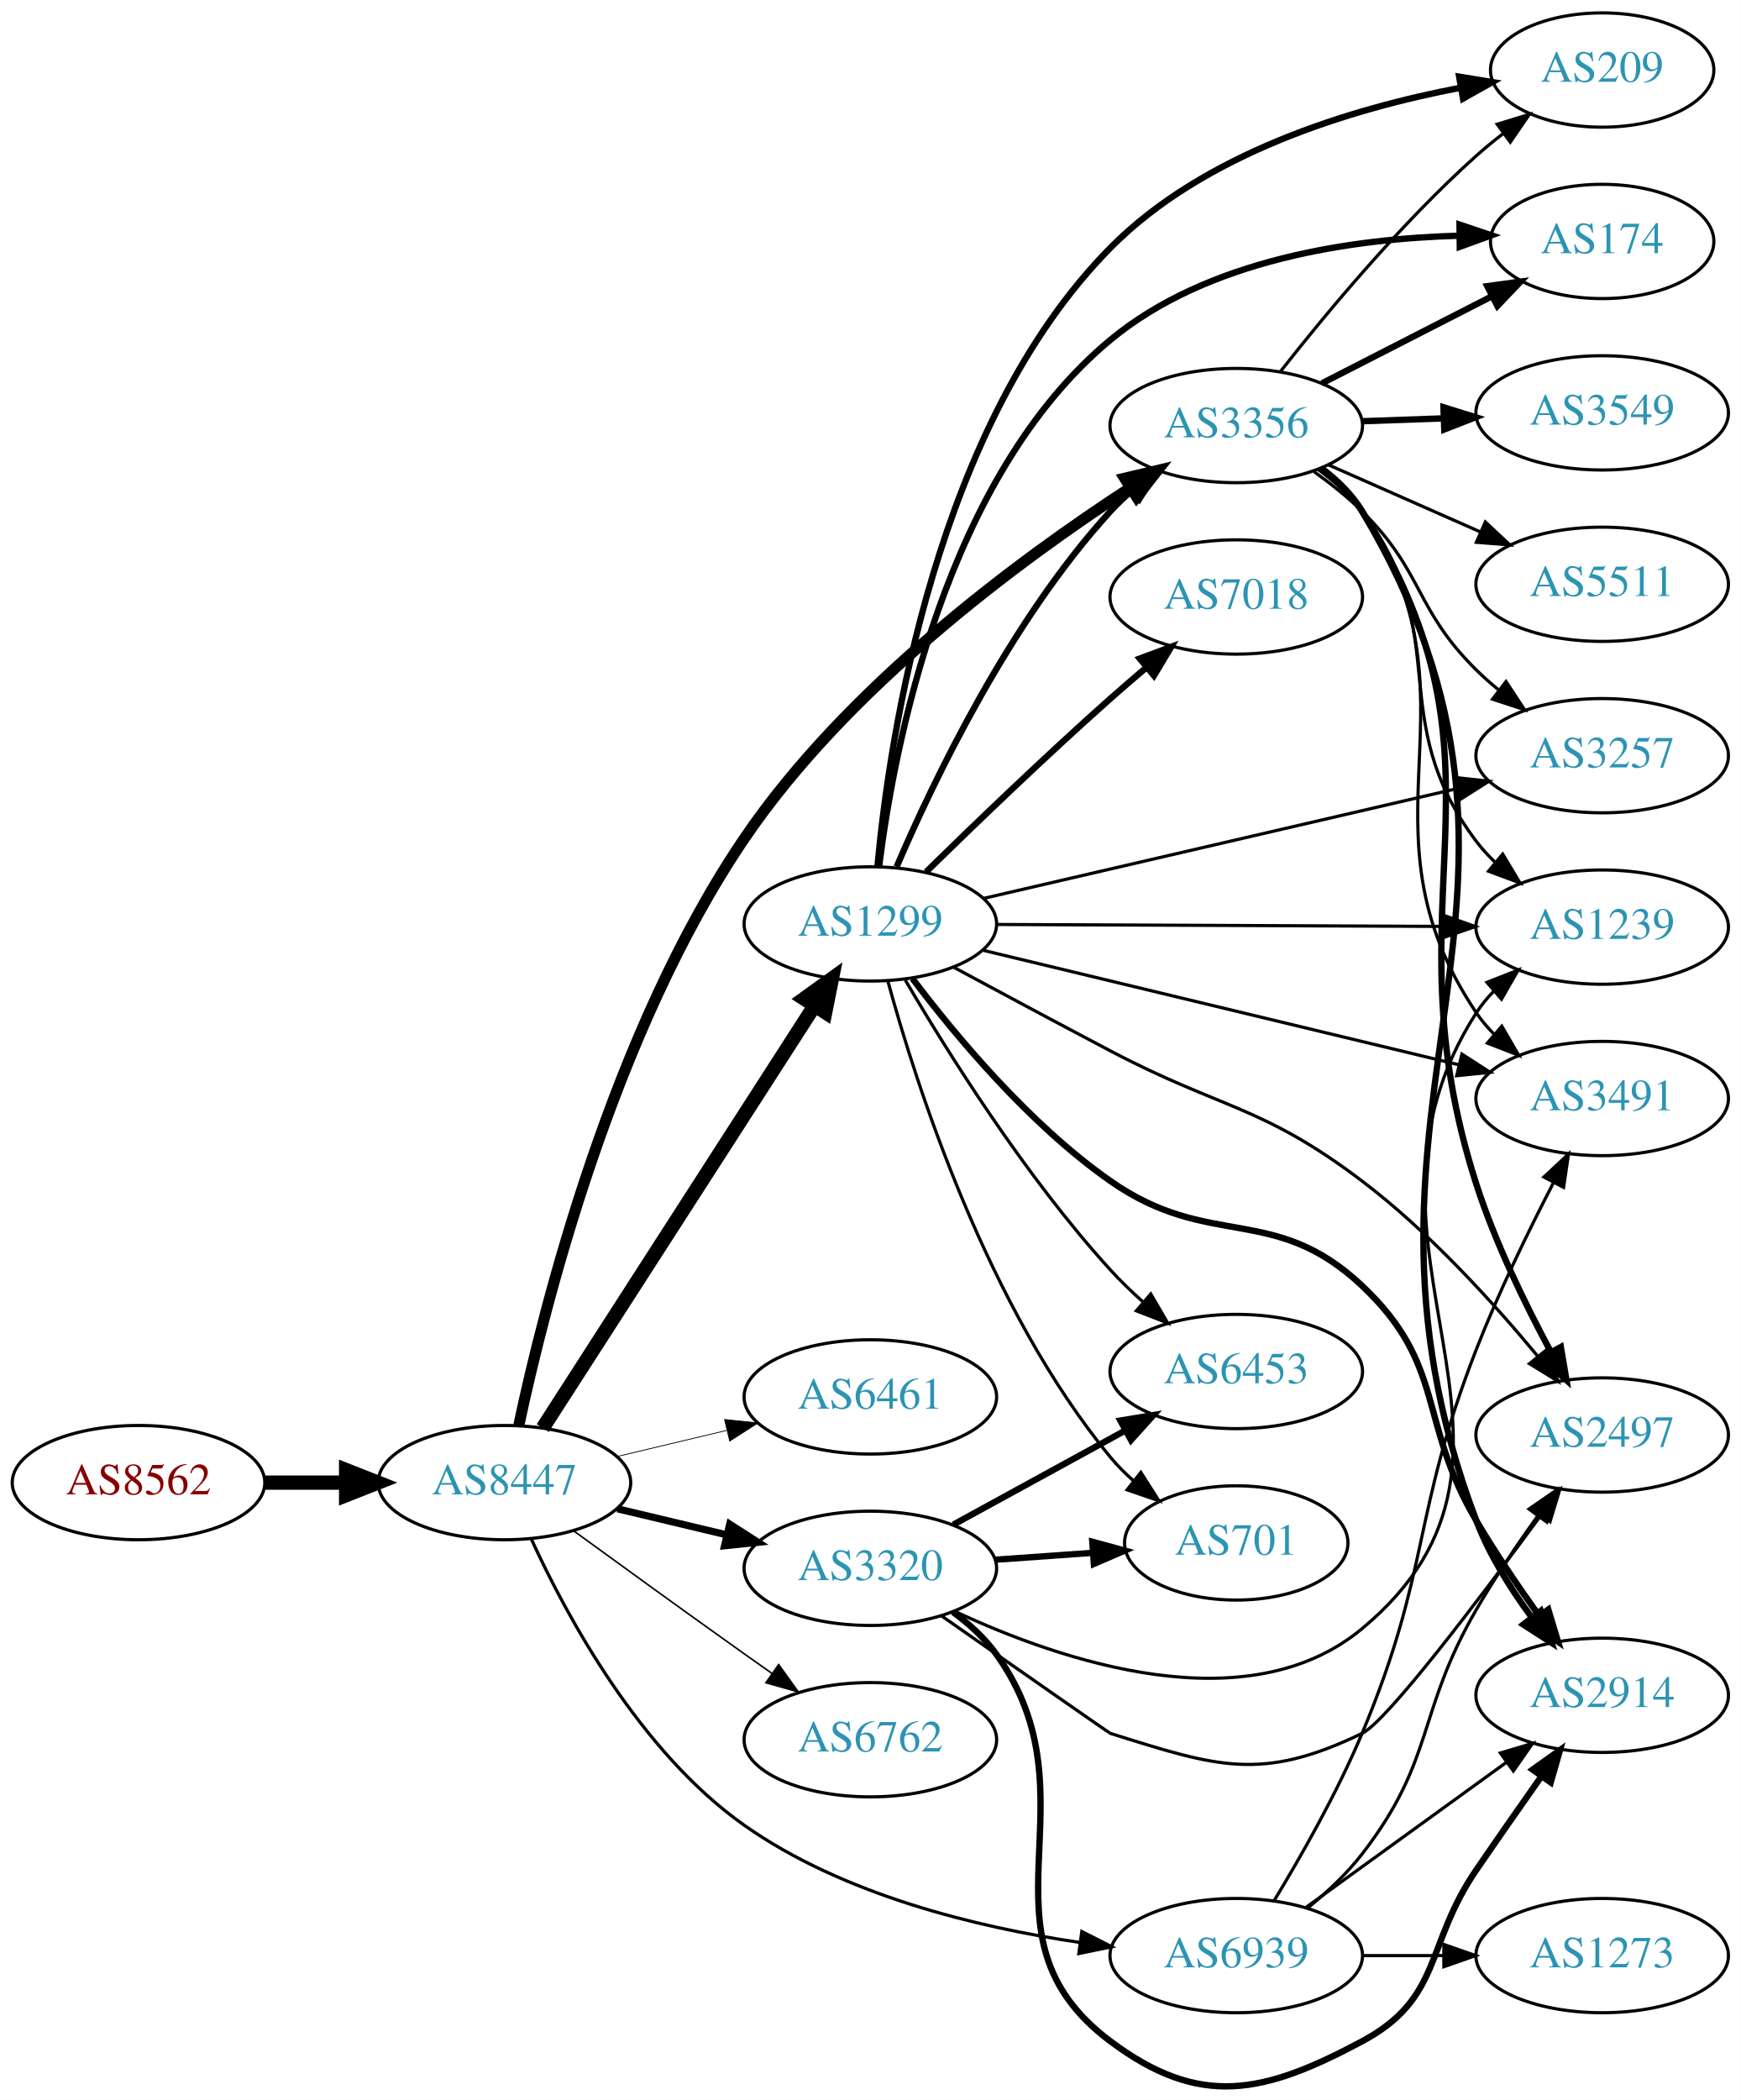
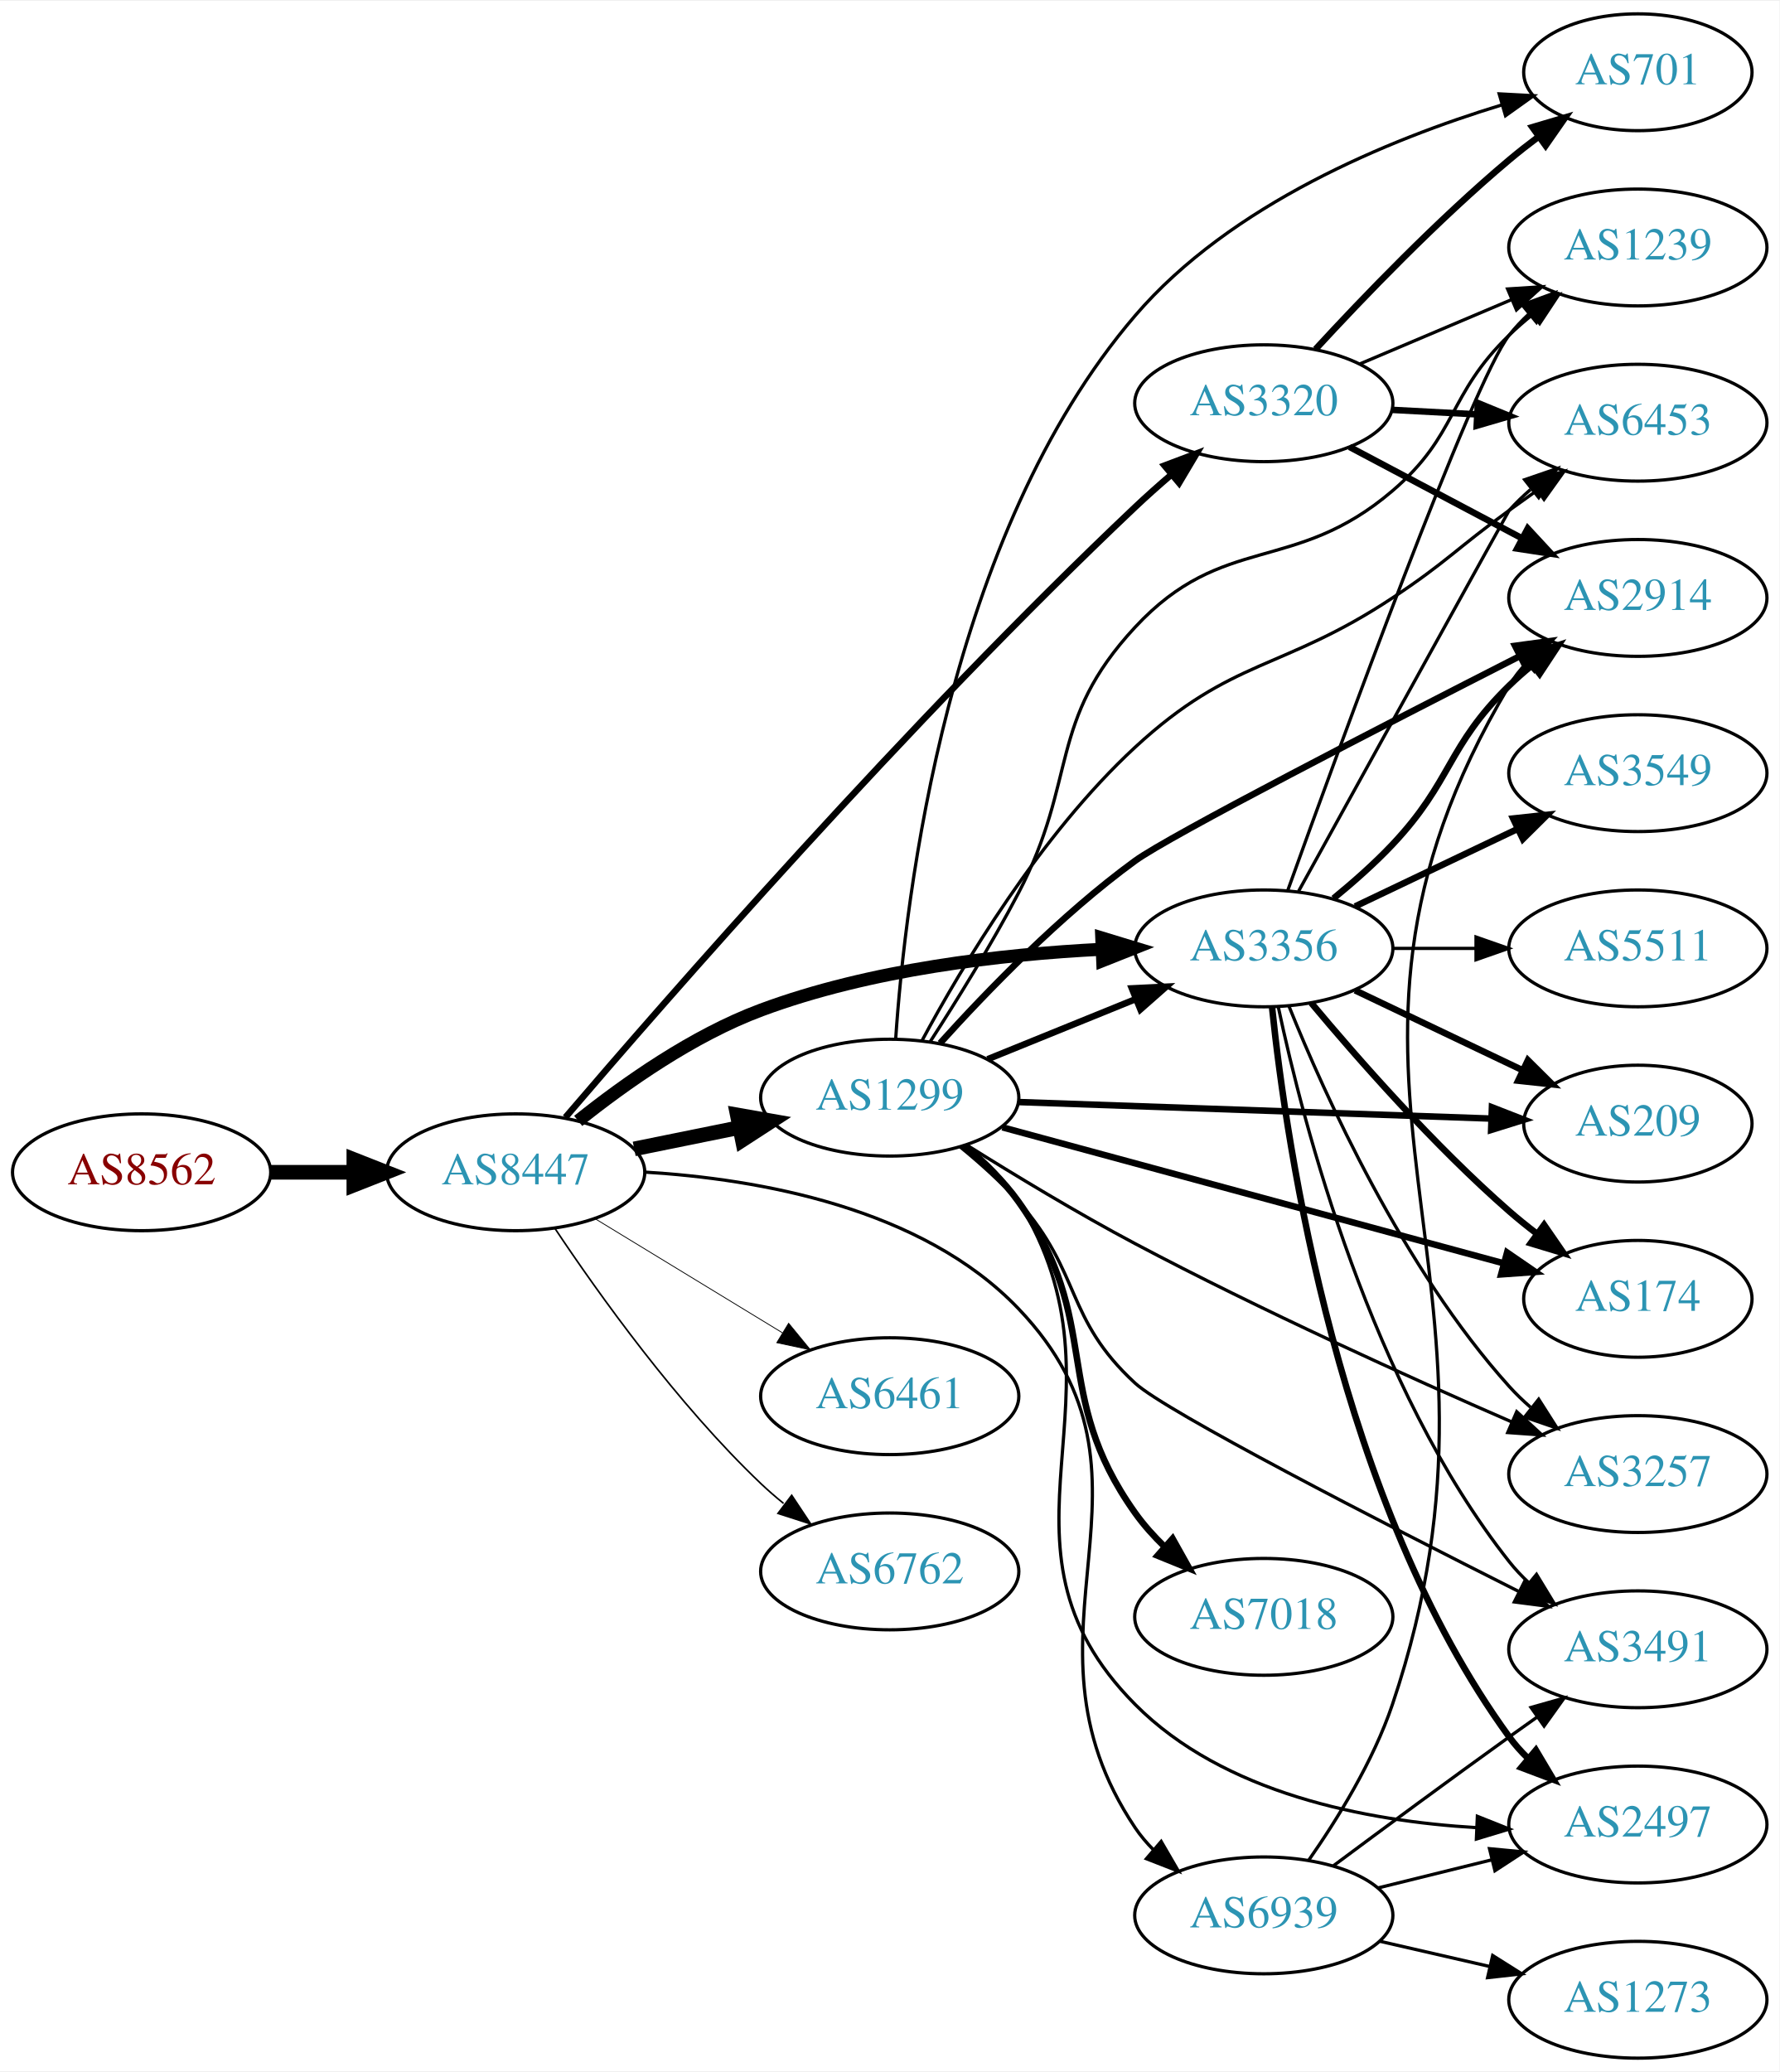
- <svg xmlns="http://www.w3.org/2000/svg" xmlns:xlink="http://www.w3.org/1999/xlink" width="548pt" height="661pt" viewBox="0.00 0.00 548.46 661.43">
-   <g id="graph0" class="graph" transform="scale(1 1) rotate(0) translate(4 657.428)">
-     <polygon fill="white" stroke="none" points="-4,4 -4,-657.428 544.465,-657.428 544.465,4 -4,4" />
+ <svg xmlns="http://www.w3.org/2000/svg" xmlns:xlink="http://www.w3.org/1999/xlink" width="548pt" height="638pt" viewBox="0.00 0.00 548.46 638.00">
+   <g id="graph0" class="graph" transform="scale(1 1) rotate(0) translate(4 634)">
+     <polygon fill="white" stroke="none" points="-4,4 -4,-634 544.465,-634 544.465,4 -4,4" />
    <g id="node1" class="node">
      <g id="a_node1">
        <a xlink:href="/asn/8562" xlink:title="AS8562 ~ A1 Telekom Austria AG [AT]">
-           <ellipse fill="#ffffff" stroke="black" cx="39.647" cy="-190.428" rx="39.794" ry="18" />
-           <text text-anchor="middle" x="39.647" y="-186.728" font-family="Times,serif" font-size="14.00" fill="#880000">AS8562</text>
+           <ellipse fill="#ffffff" stroke="black" cx="39.647" cy="-273" rx="39.794" ry="18" />
+           <text text-anchor="middle" x="39.647" y="-269.3" font-family="Times,serif" font-size="14.00" fill="#880000">AS8562</text>
        </a>
      </g>
    </g>
    <g id="node2" class="node">
      <g id="a_node2">
        <a xlink:href="/asn/8447" xlink:title="AS8447 ~ A1 Telekom Austria AG [AT]">
-           <ellipse fill="#ffffff" stroke="black" cx="154.939" cy="-190.428" rx="39.794" ry="18" />
-           <text text-anchor="middle" x="154.939" y="-186.728" font-family="Times,serif" font-size="14.00" fill="#2c94b3">AS8447</text>
+           <ellipse fill="#ffffff" stroke="black" cx="154.939" cy="-273" rx="39.794" ry="18" />
+           <text text-anchor="middle" x="154.939" y="-269.3" font-family="Times,serif" font-size="14.00" fill="#2c94b3">AS8447</text>
        </a>
      </g>
    </g>
    <g id="edge1" class="edge">
-       <path fill="none" stroke="black" stroke-width="4.5" d="M79.319,-190.428C87.522,-190.428 96.286,-190.428 104.818,-190.428" />
-       <polygon fill="black" stroke="black" stroke-width="4.5" points="105.057,-194.366 115.057,-190.428 105.057,-186.491 105.057,-194.366" />
+       <path fill="none" stroke="black" stroke-width="4.5" d="M79.319,-273C87.522,-273 96.286,-273 104.818,-273" />
+       <polygon fill="black" stroke="black" stroke-width="4.5" points="105.057,-276.938 115.057,-273 105.057,-269.063 105.057,-276.938" />
    </g>
    <g id="node3" class="node">
      <g id="a_node3">
        <a xlink:href="/asn/1299" xlink:title="AS1299 ~ Telia Carrier [EU]">
-           <ellipse fill="#ffffff" stroke="black" cx="270.232" cy="-366.428" rx="39.794" ry="18" />
-           <text text-anchor="middle" x="270.232" y="-362.728" font-family="Times,serif" font-size="14.00" fill="#2c94b3">AS1299</text>
+           <ellipse fill="#ffffff" stroke="black" cx="270.232" cy="-296" rx="39.794" ry="18" />
+           <text text-anchor="middle" x="270.232" y="-292.3" font-family="Times,serif" font-size="14.00" fill="#2c94b3">AS1299</text>
        </a>
      </g>
    </g>
    <g id="edge2" class="edge">
-       <path fill="none" stroke="black" stroke-width="4.5" d="M167.009,-207.624C186.976,-238.642 229.121,-304.115 252.581,-340.56" />
-       <polygon fill="black" stroke="black" stroke-width="4.5" points="249.395,-342.885 258.118,-349.162 256.016,-338.622 249.395,-342.885" />
+       <path fill="none" stroke="black" stroke-width="4.5" d="M191.475,-280.214C201.704,-282.291 213.004,-284.585 223.747,-286.766" />
+       <polygon fill="black" stroke="black" stroke-width="4.5" points="223.239,-290.681 233.823,-288.811 224.806,-282.963 223.239,-290.681" />
    </g>
    <g id="node4" class="node">
      <g id="a_node4">
        <a xlink:href="/asn/3356" xlink:title="AS3356 ~ Level 3 Parent, LLC [US]">
-           <ellipse fill="#ffffff" stroke="black" cx="385.525" cy="-523.428" rx="39.794" ry="18" />
-           <text text-anchor="middle" x="385.525" y="-519.728" font-family="Times,serif" font-size="14.00" fill="#2c94b3">AS3356</text>
+           <ellipse fill="#ffffff" stroke="black" cx="385.525" cy="-342" rx="39.794" ry="18" />
+           <text text-anchor="middle" x="385.525" y="-338.3" font-family="Times,serif" font-size="14.00" fill="#2c94b3">AS3356</text>
        </a>
      </g>
    </g>
    <g id="edge3" class="edge">
-       <path fill="none" stroke="black" stroke-width="3.5" d="M159.44,-208.339C167.324,-245.459 189.105,-332.405 230.586,-393.428 262.899,-440.964 317.152,-481.035 351.867,-503.64" />
-       <polygon fill="black" stroke="black" stroke-width="3.5" points="350.366,-506.835 360.677,-509.274 354.138,-500.938 350.366,-506.835" />
+       <path fill="none" stroke="black" stroke-width="4" d="M174.214,-288.836C188.549,-300.321 209.537,-315.161 230.586,-323 264.254,-335.538 304.641,-340.168 335.599,-341.727" />
+       <polygon fill="black" stroke="black" stroke-width="4" points="335.576,-345.229 345.712,-342.145 335.866,-338.235 335.576,-345.229" />
    </g>
    <g id="node5" class="node">
      <g id="a_node5">
-         <a xlink:href="/asn/6461" xlink:title="AS6461 ~ Zayo Bandwidth [US]">
-           <ellipse fill="#ffffff" stroke="black" cx="270.232" cy="-217.428" rx="39.794" ry="18" />
-           <text text-anchor="middle" x="270.232" y="-213.728" font-family="Times,serif" font-size="14.00" fill="#2c94b3">AS6461</text>
+         <a xlink:href="/asn/3320" xlink:title="AS3320 ~ DTAG [DE]">
+           <ellipse fill="#ffffff" stroke="black" cx="385.525" cy="-510" rx="39.794" ry="18" />
+           <text text-anchor="middle" x="385.525" y="-506.3" font-family="Times,serif" font-size="14.00" fill="#2c94b3">AS3320</text>
        </a>
      </g>
    </g>
    <g id="edge4" class="edge">
-       <path fill="none" stroke="black" stroke-width="0.25" d="M190.547,-198.676C201.418,-201.266 213.572,-204.163 225.015,-206.89" />
-       <polygon fill="black" stroke="black" stroke-width="0.25" points="224.298,-210.317 234.837,-209.231 225.921,-203.508 224.298,-210.317" />
+       <path fill="none" stroke="black" stroke-width="2" d="M170.256,-289.907C201.011,-325.893 276.261,-412.155 345.879,-478 349.411,-481.341 353.24,-484.746 357.069,-488.028" />
+       <polygon fill="black" stroke="black" stroke-width="2" points="354.919,-490.793 364.831,-494.534 359.415,-485.428 354.919,-490.793" />
    </g>
    <g id="node6" class="node">
      <g id="a_node6">
-         <a xlink:href="/asn/3320" xlink:title="AS3320 ~ DTAG [DE]">
-           <ellipse fill="#ffffff" stroke="black" cx="270.232" cy="-163.428" rx="39.794" ry="18" />
-           <text text-anchor="middle" x="270.232" y="-159.728" font-family="Times,serif" font-size="14.00" fill="#2c94b3">AS3320</text>
+         <a xlink:href="/asn/6461" xlink:title="AS6461 ~ Zayo Bandwidth [US]">
+           <ellipse fill="#ffffff" stroke="black" cx="270.232" cy="-204" rx="39.794" ry="18" />
+           <text text-anchor="middle" x="270.232" y="-200.3" font-family="Times,serif" font-size="14.00" fill="#2c94b3">AS6461</text>
        </a>
      </g>
    </g>
    <g id="edge5" class="edge">
-       <path fill="none" stroke="black" stroke-width="2.25" d="M190.547,-182.18C201.418,-179.59 213.572,-176.693 225.015,-173.966" />
-       <polygon fill="black" stroke="black" stroke-width="2.25" points="225.921,-177.348 234.837,-171.625 224.298,-170.539 225.921,-177.348" />
+       <path fill="none" stroke="black" stroke-width="0.25" d="M179.414,-258.703C196.123,-248.526 218.779,-234.728 237.155,-223.536" />
+       <polygon fill="black" stroke="black" stroke-width="0.25" points="239.068,-226.469 245.788,-218.279 235.427,-220.491 239.068,-226.469" />
    </g>
    <g id="node7" class="node">
      <g id="a_node7">
        <a xlink:href="/asn/6762" xlink:title="AS6762 ~ TELECOM ITALIA SPARKLE S.p.A. [IT]">
-           <ellipse fill="#ffffff" stroke="black" cx="270.232" cy="-109.428" rx="39.794" ry="18" />
-           <text text-anchor="middle" x="270.232" y="-105.728" font-family="Times,serif" font-size="14.00" fill="#2c94b3">AS6762</text>
+           <ellipse fill="#ffffff" stroke="black" cx="270.232" cy="-150" rx="39.794" ry="18" />
+           <text text-anchor="middle" x="270.232" y="-146.3" font-family="Times,serif" font-size="14.00" fill="#2c94b3">AS6762</text>
        </a>
      </g>
    </g>
    <g id="edge6" class="edge">
-       <path fill="none" stroke="black" stroke-width="0.5" d="M176.788,-175.206C191.722,-164.337 212.335,-149.403 230.586,-136.428 233.406,-134.423 236.349,-132.343 239.297,-130.269" />
-       <polygon fill="black" stroke="black" stroke-width="0.5" points="241.344,-133.109 247.522,-124.502 237.325,-127.378 241.344,-133.109" />
+       <path fill="none" stroke="black" stroke-width="0.5" d="M166.981,-255.789C180.474,-235.542 204.72,-201.577 230.586,-177 232.755,-174.939 235.093,-172.915 237.508,-170.961" />
+       <polygon fill="black" stroke="black" stroke-width="0.5" points="240.013,-173.455 245.875,-164.63 235.789,-167.873 240.013,-173.455" />
    </g>
    <g id="node8" class="node">
      <g id="a_node8">
        <a xlink:href="/asn/6939" xlink:title="AS6939 ~ Hurricane Electric LLC [US]">
-           <ellipse fill="#ffffff" stroke="black" cx="385.525" cy="-41.428" rx="39.794" ry="18" />
-           <text text-anchor="middle" x="385.525" y="-37.728" font-family="Times,serif" font-size="14.00" fill="#2c94b3">AS6939</text>
+           <ellipse fill="#ffffff" stroke="black" cx="385.525" cy="-44" rx="39.794" ry="18" />
+           <text text-anchor="middle" x="385.525" y="-40.3" font-family="Times,serif" font-size="14.00" fill="#2c94b3">AS6939</text>
        </a>
      </g>
    </g>
    <g id="edge7" class="edge">
-       <path fill="none" stroke="black" d="M163.452,-172.554C174.538,-148.385 197.592,-105.644 230.586,-82.428 261.711,-60.527 303.854,-50.325 336.176,-45.572" />
-       <polygon fill="black" stroke="black" points="336.854,-49.012 346.299,-44.212 335.922,-42.075 336.854,-49.012" />
-     </g>
-     <g id="edge15" class="edge">
-       <path fill="none" stroke="black" stroke-width="2" d="M278.511,-384.416C289.93,-411.08 314.077,-461.677 345.879,-496.428 347.899,-498.636 350.131,-500.763 352.472,-502.789" />
-       <polygon fill="black" stroke="black" stroke-width="2" points="350.679,-505.831 360.707,-509.251 355,-500.324 350.679,-505.831" />
+       <path fill="none" stroke="black" d="M194.723,-273.06C229.71,-270.945 280.112,-262.138 309.879,-231 360.246,-178.312 305.257,-131.52 345.879,-71 347.504,-68.579 349.425,-66.309 351.528,-64.195" />
+       <polygon fill="black" stroke="black" points="353.896,-66.776 359.216,-57.614 349.344,-61.458 353.896,-66.776" />
+     </g>
+     <g id="edge16" class="edge">
+       <path fill="none" stroke="black" stroke-width="2" d="M300.408,-307.846C314.284,-313.48 331.061,-320.292 345.97,-326.346" />
+       <polygon fill="black" stroke="black" stroke-width="2" points="344.866,-329.675 355.448,-330.194 347.5,-323.189 344.866,-329.675" />
    </g>
    <g id="node9" class="node">
      <g id="a_node9">
        <a xlink:href="/asn/174" xlink:title="AS174 ~ Cogent Communications [US]">
-           <ellipse fill="#ffffff" stroke="black" cx="500.818" cy="-581.428" rx="35.194" ry="18" />
-           <text text-anchor="middle" x="500.818" y="-577.728" font-family="Times,serif" font-size="14.00" fill="#2c94b3">AS174</text>
+           <ellipse fill="#ffffff" stroke="black" cx="500.818" cy="-234" rx="35.194" ry="18" />
+           <text text-anchor="middle" x="500.818" y="-230.3" font-family="Times,serif" font-size="14.00" fill="#2c94b3">AS174</text>
        </a>
      </g>
    </g>
    <g id="edge8" class="edge">
-       <path fill="none" stroke="black" stroke-width="2" d="M273.003,-384.621C277.655,-421.926 293.724,-507.202 345.879,-550.428 376.505,-575.811 422.226,-582.33 455.887,-583.243" />
-       <polygon fill="black" stroke="black" stroke-width="2" points="455.876,-586.743 465.916,-583.361 455.958,-579.743 455.876,-586.743" />
+       <path fill="none" stroke="black" stroke-width="2" d="M304.961,-286.852C346.093,-275.695 415.548,-256.857 459.472,-244.943" />
+       <polygon fill="black" stroke="black" stroke-width="2" points="460.511,-248.288 469.246,-242.292 458.678,-241.532 460.511,-248.288" />
    </g>
    <g id="node10" class="node">
      <g id="a_node10">
-         <a xlink:href="/asn/2914" xlink:title="AS2914 ~ NTT America, Inc. [US]">
-           <ellipse fill="#ffffff" stroke="black" cx="500.818" cy="-123.428" rx="39.794" ry="18" />
-           <text text-anchor="middle" x="500.818" y="-119.728" font-family="Times,serif" font-size="14.00" fill="#2c94b3">AS2914</text>
+         <a xlink:href="/asn/7018" xlink:title="AS7018 ~ AT&amp;T Services, Inc. [US]">
+           <ellipse fill="#ffffff" stroke="black" cx="385.525" cy="-136" rx="39.794" ry="18" />
+           <text text-anchor="middle" x="385.525" y="-132.3" font-family="Times,serif" font-size="14.00" fill="#2c94b3">AS7018</text>
        </a>
      </g>
    </g>
    <g id="edge9" class="edge">
-       <path fill="none" stroke="black" stroke-width="2" d="M283.515,-349.198C297.057,-331.246 320.335,-303.292 345.879,-285.428 377.16,-263.552 397.404,-278.62 425.172,-252.428 451.778,-227.332 442.599,-209.936 461.172,-178.428 467.1,-168.371 474.296,-157.776 480.864,-148.599" />
-       <polygon fill="black" stroke="black" stroke-width="2" points="483.851,-150.443 486.907,-140.299 478.191,-146.323 483.851,-150.443" />
+       <path fill="none" stroke="black" stroke-width="2" d="M293.17,-281.139C299.203,-276.236 305.33,-270.385 309.879,-264 336.318,-226.886 319.44,-205.114 345.879,-168 348.509,-164.308 351.666,-160.796 355.028,-157.541" />
+       <polygon fill="black" stroke="black" stroke-width="2" points="357.412,-160.105 362.588,-150.861 352.777,-154.86 357.412,-160.105" />
    </g>
    <g id="node11" class="node">
      <g id="a_node11">
        <a xlink:href="/asn/3257" xlink:title="AS3257 ~ GTT [DE]">
-           <ellipse fill="#ffffff" stroke="black" cx="500.818" cy="-419.428" rx="39.794" ry="18" />
-           <text text-anchor="middle" x="500.818" y="-415.728" font-family="Times,serif" font-size="14.00" fill="#2c94b3">AS3257</text>
+           <ellipse fill="#ffffff" stroke="black" cx="500.818" cy="-180" rx="39.794" ry="18" />
+           <text text-anchor="middle" x="500.818" y="-176.3" font-family="Times,serif" font-size="14.00" fill="#2c94b3">AS3257</text>
        </a>
      </g>
    </g>
    <g id="edge10" class="edge">
-       <path fill="none" stroke="black" d="M305.95,-374.478C345.925,-383.746 411.683,-398.993 455.366,-409.121" />
-       <polygon fill="black" stroke="black" points="454.617,-412.54 465.15,-411.39 456.199,-405.721 454.617,-412.54" />
+       <path fill="none" stroke="black" d="M294.054,-281.344C308.643,-272.202 328.096,-260.424 345.879,-251 384.647,-230.455 430.466,-209.761 461.977,-196.058" />
+       <polygon fill="black" stroke="black" points="463.484,-199.22 471.274,-192.038 460.706,-192.795 463.484,-199.22" />
    </g>
    <g id="node12" class="node">
      <g id="a_node12">
        <a xlink:href="/asn/1239" xlink:title="AS1239 ~ Sprint [US]">
-           <ellipse fill="#ffffff" stroke="black" cx="500.818" cy="-365.428" rx="39.794" ry="18" />
-           <text text-anchor="middle" x="500.818" y="-361.728" font-family="Times,serif" font-size="14.00" fill="#2c94b3">AS1239</text>
+           <ellipse fill="#ffffff" stroke="black" cx="500.818" cy="-558" rx="39.794" ry="18" />
+           <text text-anchor="middle" x="500.818" y="-554.3" font-family="Times,serif" font-size="14.00" fill="#2c94b3">AS1239</text>
        </a>
      </g>
    </g>
    <g id="edge11" class="edge">
-       <path fill="none" stroke="black" d="M310.009,-366.258C348.841,-366.088 408.725,-365.826 450.823,-365.642" />
-       <polygon fill="black" stroke="black" points="450.867,-369.142 460.852,-365.598 450.836,-362.142 450.867,-369.142" />
+       <path fill="none" stroke="black" d="M282.717,-313.279C290.775,-325.733 301.552,-343.082 309.879,-359 328.328,-394.268 318.787,-411.842 345.879,-441 373.024,-470.215 394.856,-457.09 425.172,-483 445.443,-500.326 442.001,-512.464 461.172,-531 463.323,-533.08 465.648,-535.117 468.054,-537.08" />
+       <polygon fill="black" stroke="black" points="466.326,-540.163 476.405,-543.428 470.562,-534.59 466.326,-540.163" />
    </g>
    <g id="node13" class="node">
      <g id="a_node13">
-         <a xlink:href="/asn/2497" xlink:title="AS2497 ~ Internet Initiative Japan Inc. [JP]">
-           <ellipse fill="#ffffff" stroke="black" cx="500.818" cy="-205.428" rx="39.794" ry="18" />
-           <text text-anchor="middle" x="500.818" y="-201.728" font-family="Times,serif" font-size="14.00" fill="#2c94b3">AS2497</text>
+         <a xlink:href="/asn/209" xlink:title="AS209 ~ CenturyLink Communications, LLC [US]">
+           <ellipse fill="#ffffff" stroke="black" cx="500.818" cy="-288" rx="35.194" ry="18" />
+           <text text-anchor="middle" x="500.818" y="-284.3" font-family="Times,serif" font-size="14.00" fill="#2c94b3">AS209</text>
        </a>
      </g>
    </g>
    <g id="edge12" class="edge">
-       <path fill="none" stroke="black" d="M296.406,-352.82C310.856,-345.038 329.356,-335.126 345.879,-326.428 380.985,-307.947 393.555,-309.394 425.172,-285.428 446.247,-269.453 466.476,-247.193 480.547,-230.209" />
-       <polygon fill="black" stroke="black" points="483.346,-232.314 486.936,-222.346 477.913,-227.9 483.346,-232.314" />
+       <path fill="none" stroke="black" stroke-width="2" d="M310.009,-294.643C350.371,-293.23 413.476,-291.022 455.713,-289.544" />
+       <polygon fill="black" stroke="black" stroke-width="2" points="455.839,-293.041 465.711,-289.194 455.594,-286.046 455.839,-293.041" />
    </g>
    <g id="node14" class="node">
      <g id="a_node14">
-         <a xlink:href="/asn/7018" xlink:title="AS7018 ~ AT&amp;T Services, Inc. [US]">
-           <ellipse fill="#ffffff" stroke="black" cx="385.525" cy="-469.428" rx="39.794" ry="18" />
-           <text text-anchor="middle" x="385.525" y="-465.728" font-family="Times,serif" font-size="14.00" fill="#2c94b3">AS7018</text>
+         <a xlink:href="/asn/2914" xlink:title="AS2914 ~ NTT America, Inc. [US]">
+           <ellipse fill="#ffffff" stroke="black" cx="500.818" cy="-450" rx="39.794" ry="18" />
+           <text text-anchor="middle" x="500.818" y="-446.3" font-family="Times,serif" font-size="14.00" fill="#2c94b3">AS2914</text>
        </a>
      </g>
    </g>
    <g id="edge13" class="edge">
-       <path fill="none" stroke="black" stroke-width="2" d="M287.822,-382.837C302.748,-397.449 325.414,-419.261 345.879,-437.428 349.515,-440.656 353.402,-443.997 357.259,-447.249" />
-       <polygon fill="black" stroke="black" stroke-width="2" points="355.118,-450.021 365.041,-453.733 359.599,-444.643 355.118,-450.021" />
+       <path fill="none" stroke="black" stroke-width="2" d="M285.766,-312.793C300.009,-328.588 322.872,-352.25 345.879,-369 356.377,-376.643 422.253,-410.578 464.358,-432.026" />
+       <polygon fill="black" stroke="black" stroke-width="2" points="462.969,-435.246 473.469,-436.662 466.143,-429.007 462.969,-435.246" />
    </g>
    <g id="node15" class="node">
      <g id="a_node15">
-         <a xlink:href="/asn/3491" xlink:title="AS3491 ~ PCCW Global, Inc. [US]">
-           <ellipse fill="#ffffff" stroke="black" cx="500.818" cy="-311.428" rx="39.794" ry="18" />
-           <text text-anchor="middle" x="500.818" y="-307.728" font-family="Times,serif" font-size="14.00" fill="#2c94b3">AS3491</text>
+         <a xlink:href="/asn/6453" xlink:title="AS6453 ~ TATA COMMUNICATIONS (AMERICA) INC [US]">
+           <ellipse fill="#ffffff" stroke="black" cx="500.818" cy="-504" rx="39.794" ry="18" />
+           <text text-anchor="middle" x="500.818" y="-500.3" font-family="Times,serif" font-size="14.00" fill="#2c94b3">AS6453</text>
        </a>
      </g>
    </g>
    <g id="edge14" class="edge">
-       <path fill="none" stroke="black" d="M305.95,-358.075C346.04,-348.428 412.064,-332.543 455.745,-322.032" />
-       <polygon fill="black" stroke="black" points="456.62,-325.422 465.523,-319.68 454.982,-318.616 456.62,-325.422" />
+       <path fill="none" stroke="black" d="M280.123,-313.465C292.457,-336.403 316.581,-376.933 345.879,-404 375.805,-431.647 391.195,-427.516 425.172,-450 441.851,-461.037 444.972,-465.271 461.172,-477 463.975,-479.029 466.906,-481.125 469.847,-483.21" />
+       <polygon fill="black" stroke="black" points="467.869,-486.097 478.061,-488.991 471.898,-480.373 467.869,-486.097" />
    </g>
    <g id="node16" class="node">
      <g id="a_node16">
-         <a xlink:href="/asn/6453" xlink:title="AS6453 ~ TATA COMMUNICATIONS (AMERICA) INC [US]">
-           <ellipse fill="#ffffff" stroke="black" cx="385.525" cy="-225.428" rx="39.794" ry="18" />
-           <text text-anchor="middle" x="385.525" y="-221.728" font-family="Times,serif" font-size="14.00" fill="#2c94b3">AS6453</text>
-         </a>
-       </g>
-     </g>
-     <g id="edge16" class="edge">
-       <path fill="none" stroke="black" d="M281.249,-348.726C294.443,-326.209 319.129,-286.734 345.879,-257.428 349.002,-254.006 352.496,-250.625 356.072,-247.415" />
-       <polygon fill="black" stroke="black" points="358.587,-249.869 363.917,-240.712 354.04,-244.547 358.587,-249.869" />
+         <a xlink:href="/asn/3491" xlink:title="AS3491 ~ PCCW Global, Inc. [US]">
+           <ellipse fill="#ffffff" stroke="black" cx="500.818" cy="-126" rx="39.794" ry="18" />
+           <text text-anchor="middle" x="500.818" y="-122.3" font-family="Times,serif" font-size="14.00" fill="#2c94b3">AS3491</text>
+         </a>
+       </g>
+     </g>
+     <g id="edge15" class="edge">
+       <path fill="none" stroke="black" d="M291.948,-280.812C298.076,-275.817 304.563,-269.997 309.879,-264 329.506,-241.859 324.118,-228.048 345.879,-208 355.455,-199.178 421.648,-165.197 464.06,-143.845" />
+       <polygon fill="black" stroke="black" points="465.876,-146.85 473.24,-139.234 462.733,-140.595 465.876,-146.85" />
    </g>
    <g id="node17" class="node">
      <g id="a_node17">
-         <a xlink:href="/asn/209" xlink:title="AS209 ~ CenturyLink Communications, LLC [US]">
-           <ellipse fill="#ffffff" stroke="black" cx="500.818" cy="-635.428" rx="35.194" ry="18" />
-           <text text-anchor="middle" x="500.818" y="-631.728" font-family="Times,serif" font-size="14.00" fill="#2c94b3">AS209</text>
+         <a xlink:href="/asn/701" xlink:title="AS701 ~ UUNET [US]">
+           <ellipse fill="#ffffff" stroke="black" cx="500.818" cy="-612" rx="35.194" ry="18" />
+           <text text-anchor="middle" x="500.818" y="-608.3" font-family="Times,serif" font-size="14.00" fill="#2c94b3">AS701</text>
        </a>
      </g>
    </g>
    <g id="edge17" class="edge">
-       <path fill="none" stroke="black" stroke-width="2" d="M272.478,-384.544C276.218,-425.036 290.792,-523.687 345.879,-579.428 375.318,-609.217 421.828,-623.265 456.028,-629.824" />
-       <polygon fill="black" stroke="black" stroke-width="2" points="455.756,-633.33 466.213,-631.628 456.977,-626.438 455.756,-633.33" />
+       <path fill="none" stroke="black" d="M272.063,-314.033C274.973,-357.512 287.994,-469.505 345.879,-537 375.295,-571.3 424.048,-591.309 458.805,-601.905" />
+       <polygon fill="black" stroke="black" points="458.077,-605.339 468.657,-604.773 460.033,-598.618 458.077,-605.339" />
    </g>
    <g id="node18" class="node">
      <g id="a_node18">
-         <a xlink:href="/asn/701" xlink:title="AS701 ~ UUNET [US]">
-           <ellipse fill="#ffffff" stroke="black" cx="385.525" cy="-171.428" rx="35.194" ry="18" />
-           <text text-anchor="middle" x="385.525" y="-167.728" font-family="Times,serif" font-size="14.00" fill="#2c94b3">AS701</text>
+         <a xlink:href="/asn/2497" xlink:title="AS2497 ~ Internet Initiative Japan Inc. [JP]">
+           <ellipse fill="#ffffff" stroke="black" cx="500.818" cy="-72" rx="39.794" ry="18" />
+           <text text-anchor="middle" x="500.818" y="-68.3" font-family="Times,serif" font-size="14.00" fill="#2c94b3">AS2497</text>
        </a>
      </g>
    </g>
    <g id="edge18" class="edge">
-       <path fill="none" stroke="black" d="M275.725,-348.532C284.632,-315.83 307.097,-245.46 345.879,-198.428 348.014,-195.839 350.456,-193.387 353.053,-191.094" />
-       <polygon fill="black" stroke="black" points="355.461,-193.652 361.152,-184.716 351.13,-188.153 355.461,-193.652" />
+       <path fill="none" stroke="black" d="M294.111,-281.168C300.022,-276.339 305.848,-270.52 309.879,-264 347.068,-203.845 296.063,-159.2 345.879,-109 373.163,-81.505 417.056,-73.069 451.005,-71.04" />
+       <polygon fill="black" stroke="black" points="451.351,-74.529 461.192,-70.603 451.051,-67.535 451.351,-74.529" />
+     </g>
+     <g id="edge25" class="edge">
+       <path fill="none" stroke="black" stroke-width="2" d="M400.155,-325.183C414.438,-308.071 437.984,-281.255 461.172,-261 463.842,-258.668 466.714,-256.352 469.645,-254.114" />
+       <polygon fill="black" stroke="black" stroke-width="2" points="471.922,-256.784 477.936,-248.061 467.795,-251.13 471.922,-256.784" />
+     </g>
+     <g id="edge26" class="edge">
+       <path fill="none" stroke="black" d="M393.273,-324.213C404.324,-296.757 428.377,-243.422 461.172,-207 463.174,-204.776 465.393,-202.637 467.725,-200.603" />
+       <polygon fill="black" stroke="black" points="470.256,-203.065 475.944,-194.127 465.924,-197.567 470.256,-203.065" />
    </g>
    <g id="edge23" class="edge">
-       <path fill="none" stroke="black" stroke-width="2" d="M412.517,-536.734C428.392,-544.861 448.863,-555.341 465.992,-564.11" />
-       <polygon fill="black" stroke="black" stroke-width="2" points="464.617,-567.339 475.113,-568.78 467.807,-561.108 464.617,-567.339" />
-     </g>
-     <g id="edge20" class="edge">
-       <path fill="none" stroke="black" stroke-width="2" d="M412.258,-510.082C417.292,-506.324 421.991,-501.773 425.172,-496.428 497.917,-374.201 410.717,-311.415 461.172,-178.428 465.25,-167.679 471.913,-157.058 478.567,-148.058" />
-       <polygon fill="black" stroke="black" stroke-width="2" points="481.478,-150.016 484.859,-139.975 475.954,-145.716 481.478,-150.016" />
+       <path fill="none" stroke="black" d="M392.898,-359.825C408.839,-404.151 449.964,-516.812 461.172,-531 462.979,-533.288 465.032,-535.462 467.227,-537.51" />
+       <polygon fill="black" stroke="black" points="465.138,-540.323 475.086,-543.966 469.581,-534.914 465.138,-540.323" />
+     </g>
+     <g id="edge24" class="edge">
+       <path fill="none" stroke="black" stroke-width="2" d="M413.662,-329.066C429.094,-321.71 448.579,-312.423 465.114,-304.541" />
+       <polygon fill="black" stroke="black" stroke-width="2" points="466.935,-307.551 474.456,-300.089 463.923,-301.232 466.935,-307.551" />
+     </g>
+     <g id="edge21" class="edge">
+       <path fill="none" stroke="black" stroke-width="2" d="M407.014,-357.396C413.133,-362.399 419.672,-368.171 425.172,-374 443.719,-393.654 441.837,-404.12 461.172,-423 463.313,-425.091 465.631,-427.135 468.031,-429.103" />
+       <polygon fill="black" stroke="black" stroke-width="2" points="466.298,-432.183 476.374,-435.461 470.541,-426.616 466.298,-432.183" />
    </g>
    <g id="edge19" class="edge">
-       <path fill="none" stroke="black" d="M410.001,-508.921C415.262,-505.167 420.626,-500.91 425.172,-496.428 444.672,-477.203 441.672,-465.653 461.172,-446.428 463.303,-444.327 465.614,-442.275 468.009,-440.302" />
-       <polygon fill="black" stroke="black" points="470.521,-442.787 476.342,-433.935 466.271,-437.225 470.521,-442.787" />
-     </g>
-     <g id="edge25" class="edge">
-       <path fill="none" stroke="black" d="M411.414,-509.515C416.492,-505.787 421.422,-501.391 425.172,-496.428 454.661,-457.404 431.683,-431.452 461.172,-392.428 462.93,-390.102 464.947,-387.9 467.117,-385.833" />
-       <polygon fill="black" stroke="black" points="469.475,-388.424 474.93,-379.341 465.002,-383.04 469.475,-388.424" />
-     </g>
-     <g id="edge24" class="edge">
-       <path fill="none" stroke="black" stroke-width="2" d="M412.039,-509.948C417.085,-506.197 421.843,-501.683 425.172,-496.428 476.309,-415.689 431.873,-375.397 461.172,-284.428 467.047,-266.188 476.45,-246.844 484.51,-231.863" />
-       <polygon fill="black" stroke="black" stroke-width="2" points="487.797,-233.151 489.562,-222.704 481.668,-229.77 487.797,-233.151" />
+       <path fill="none" stroke="black" d="M396.241,-359.601C416.392,-396.103 460.895,-476.692 461.172,-477 463.174,-479.224 465.393,-481.363 467.725,-483.397" />
+       <polygon fill="black" stroke="black" points="465.924,-486.433 475.944,-489.873 470.256,-480.935 465.924,-486.433" />
+     </g>
+     <g id="edge27" class="edge">
+       <path fill="none" stroke="black" d="M390.015,-323.84C397.647,-287.97 418.638,-206.845 461.172,-153 462.979,-150.712 465.032,-148.538 467.227,-146.49" />
+       <polygon fill="black" stroke="black" points="469.581,-149.086 475.086,-140.034 465.138,-143.677 469.581,-149.086" />
    </g>
    <g id="edge22" class="edge">
-       <path fill="none" stroke="black" d="M411.824,-509.807C416.881,-506.064 421.698,-501.588 425.172,-496.428 465.392,-436.683 420.952,-398.173 461.172,-338.428 462.8,-336.009 464.724,-333.741 466.829,-331.628" />
-       <polygon fill="black" stroke="black" points="469.196,-334.209 474.52,-325.049 464.646,-328.889 469.196,-334.209" />
-     </g>
-     <g id="edge26" class="edge">
-       <path fill="none" stroke="black" d="M399.477,-540.479C413.577,-558.457 437.317,-587.08 461.172,-608.428 463.814,-610.792 466.668,-613.129 469.587,-615.38" />
-       <polygon fill="black" stroke="black" points="467.729,-618.358 477.862,-621.45 471.869,-612.714 467.729,-618.358" />
+       <path fill="none" stroke="black" stroke-width="2" d="M388.082,-323.744C392.553,-280.697 408.686,-171.06 461.172,-99 462.889,-96.643 464.876,-94.419 467.025,-92.337" />
+       <polygon fill="black" stroke="black" stroke-width="2" points="469.387,-94.925 474.799,-85.817 464.888,-89.561 469.387,-94.925" />
    </g>
    <g id="node19" class="node">
      <g id="a_node19">
        <a xlink:href="/asn/3549" xlink:title="AS3549 ~ Level 3 Parent, LLC [US]">
-           <ellipse fill="#ffffff" stroke="black" cx="500.818" cy="-527.428" rx="39.794" ry="18" />
-           <text text-anchor="middle" x="500.818" y="-523.728" font-family="Times,serif" font-size="14.00" fill="#2c94b3">AS3549</text>
-         </a>
-       </g>
-     </g>
-     <g id="edge21" class="edge">
-       <path fill="none" stroke="black" stroke-width="2" d="M425.198,-524.793C433.401,-525.083 442.165,-525.392 450.697,-525.694" />
-       <polygon fill="black" stroke="black" stroke-width="2" points="450.819,-529.2 460.936,-526.055 451.066,-522.204 450.819,-529.2" />
+           <ellipse fill="#ffffff" stroke="black" cx="500.818" cy="-396" rx="39.794" ry="18" />
+           <text text-anchor="middle" x="500.818" y="-392.3" font-family="Times,serif" font-size="14.00" fill="#2c94b3">AS3549</text>
+         </a>
+       </g>
+     </g>
+     <g id="edge20" class="edge">
+       <path fill="none" stroke="black" stroke-width="2" d="M413.662,-354.934C428.656,-362.081 447.477,-371.052 463.7,-378.785" />
+       <polygon fill="black" stroke="black" stroke-width="2" points="462.37,-382.028 472.903,-383.171 465.382,-375.709 462.37,-382.028" />
    </g>
    <g id="node20" class="node">
      <g id="a_node20">
        <a xlink:href="/asn/5511" xlink:title="AS5511 ~ Orange S.A. [FR]">
-           <ellipse fill="#ffffff" stroke="black" cx="500.818" cy="-473.428" rx="39.794" ry="18" />
-           <text text-anchor="middle" x="500.818" y="-469.728" font-family="Times,serif" font-size="14.00" fill="#2c94b3">AS5511</text>
-         </a>
-       </g>
-     </g>
-     <g id="edge27" class="edge">
-       <path fill="none" stroke="black" d="M414.53,-511.068C428.965,-504.698 446.766,-496.842 462.365,-489.958" />
-       <polygon fill="black" stroke="black" points="464.007,-493.058 471.743,-485.819 461.181,-486.654 464.007,-493.058" />
+           <ellipse fill="#ffffff" stroke="black" cx="500.818" cy="-342" rx="39.794" ry="18" />
+           <text text-anchor="middle" x="500.818" y="-338.3" font-family="Times,serif" font-size="14.00" fill="#2c94b3">AS5511</text>
+         </a>
+       </g>
+     </g>
+     <g id="edge28" class="edge">
+       <path fill="none" stroke="black" d="M425.198,-342C433.401,-342 442.165,-342 450.697,-342" />
+       <polygon fill="black" stroke="black" points="450.936,-345.5 460.936,-342 450.936,-338.5 450.936,-345.5" />
+     </g>
+     <g id="edge31" class="edge">
+       <path fill="none" stroke="black" d="M415.114,-522.112C429.336,-528.138 446.716,-535.502 462.023,-541.987" />
+       <polygon fill="black" stroke="black" points="460.666,-545.213 471.239,-545.891 463.397,-538.768 460.666,-545.213" />
+     </g>
+     <g id="edge32" class="edge">
+       <path fill="none" stroke="black" stroke-width="2" d="M411.951,-496.535C427.584,-488.256 447.83,-477.533 464.947,-468.468" />
+       <polygon fill="black" stroke="black" stroke-width="2" points="466.887,-471.401 474.086,-463.628 463.611,-465.215 466.887,-471.401" />
    </g>
    <g id="edge29" class="edge">
-       <path fill="none" stroke="black" stroke-width="2" d="M296.293,-149.641C301.362,-145.907 306.245,-141.476 309.879,-136.428 342.909,-90.547 300.599,-48.277 345.879,-14.428 374.105,6.672 394.1,2.201 425.172,-14.428 450.603,-28.038 444.879,-44.626 461.172,-68.428 467.766,-78.061 475.107,-88.564 481.605,-97.785" />
-       <polygon fill="black" stroke="black" stroke-width="2" points="478.896,-100.016 487.525,-106.164 484.613,-95.977 478.896,-100.016" />
-     </g>
-     <g id="edge31" class="edge">
-       <path fill="none" stroke="black" d="M296.831,-149.876C330.306,-134.24 388.937,-114.299 425.172,-144.428 492.601,-200.496 413.685,-264.704 461.172,-338.428 462.751,-340.879 464.639,-343.171 466.719,-345.301" />
-       <polygon fill="black" stroke="black" points="464.51,-348.017 474.364,-351.91 469.088,-342.722 464.51,-348.017" />
+       <path fill="none" stroke="black" stroke-width="2" d="M425.198,-507.952C433.583,-507.508 442.554,-507.033 451.265,-506.571" />
+       <polygon fill="black" stroke="black" stroke-width="2" points="451.52,-510.063 461.32,-506.039 451.149,-503.073 451.52,-510.063" />
    </g>
    <g id="edge30" class="edge">
-       <path fill="none" stroke="black" d="M292.676,-148.434C314.593,-133.117 345.49,-111.55 345.879,-111.428 379.502,-100.871 393.436,-96.105 425.172,-111.428 432.961,-115.189 462.045,-153.611 481.526,-180.152" />
-       <polygon fill="black" stroke="black" points="478.749,-182.283 487.474,-188.293 484.401,-178.154 478.749,-182.283" />
-     </g>
-     <g id="edge28" class="edge">
-       <path fill="none" stroke="black" stroke-width="2" d="M296.376,-177.188C312.217,-185.857 332.877,-197.163 350.214,-206.651" />
-       <polygon fill="black" stroke="black" stroke-width="2" points="349,-209.976 359.452,-211.707 352.36,-203.836 349,-209.976" />
-     </g>
-     <g id="edge32" class="edge">
-       <path fill="none" stroke="black" stroke-width="2" d="M309.588,-166.136C319.403,-166.829 330.038,-167.58 340.129,-168.293" />
-       <polygon fill="black" stroke="black" stroke-width="2" points="340.168,-171.804 350.39,-169.018 340.661,-164.822 340.168,-171.804" />
+       <path fill="none" stroke="black" stroke-width="2" d="M401.474,-526.65C416.017,-542.441 439.09,-566.446 461.172,-585 464.035,-587.406 467.107,-589.812 470.222,-592.143" />
+       <polygon fill="black" stroke="black" stroke-width="2" points="468.298,-595.071 478.455,-598.084 472.394,-589.395 468.298,-595.071" />
+     </g>
+     <g id="edge35" class="edge">
+       <path fill="none" stroke="black" d="M399.334,-60.947C408.133,-73.522 419.256,-91.459 425.172,-109 470.062,-242.104 389.245,-302.343 461.172,-423 462.665,-425.505 464.491,-427.835 466.528,-429.991" />
+       <polygon fill="black" stroke="black" points="464.273,-432.669 474.092,-436.651 468.899,-427.415 464.273,-432.669" />
    </g>
    <g id="edge36" class="edge">
-       <path fill="none" stroke="black" d="M407.569,-56.659C425.295,-69.489 450.843,-87.981 470.561,-102.252" />
-       <polygon fill="black" stroke="black" points="468.734,-105.25 478.887,-108.278 472.838,-99.58 468.734,-105.25" />
-     </g>
-     <g id="edge35" class="edge">
-       <path fill="none" stroke="black" d="M408.151,-56.521C414.175,-61.43 420.376,-67.226 425.172,-73.428 448.282,-103.312 442.24,-117.737 461.172,-150.428 466.934,-160.377 473.984,-170.814 480.478,-179.889" />
-       <polygon fill="black" stroke="black" points="477.754,-182.095 486.473,-188.114 483.411,-177.971 477.754,-182.095" />
+       <path fill="none" stroke="black" d="M407.018,-59.314C421.959,-70.427 442.731,-85.768 461.172,-99 463.984,-101.018 466.921,-103.105 469.865,-105.185" />
+       <polygon fill="black" stroke="black" points="467.89,-108.074 478.084,-110.959 471.914,-102.346 467.89,-108.074" />
    </g>
    <g id="edge33" class="edge">
-       <path fill="none" stroke="black" d="M397.461,-58.74C405.87,-72.596 417.339,-92.735 425.172,-111.428 446.856,-163.176 440.774,-180.16 461.172,-232.428 468.139,-250.28 477.563,-269.616 485.361,-284.69" />
-       <polygon fill="black" stroke="black" points="482.461,-286.695 490.209,-293.922 488.659,-283.441 482.461,-286.695" />
+       <path fill="none" stroke="black" d="M420.824,-52.477C431.805,-55.191 444.121,-58.234 455.701,-61.096" />
+       <polygon fill="black" stroke="black" points="455.088,-64.55 465.636,-63.552 456.768,-57.755 455.088,-64.55" />
    </g>
    <g id="node21" class="node">
      <g id="a_node21">
        <a xlink:href="/asn/1273" xlink:title="AS1273 ~ Vodafone Group PLC [EU]">
-           <ellipse fill="#ffffff" stroke="black" cx="500.818" cy="-41.428" rx="39.794" ry="18" />
-           <text text-anchor="middle" x="500.818" y="-37.728" font-family="Times,serif" font-size="14.00" fill="#2c94b3">AS1273</text>
+           <ellipse fill="#ffffff" stroke="black" cx="500.818" cy="-18" rx="39.794" ry="18" />
+           <text text-anchor="middle" x="500.818" y="-14.3" font-family="Times,serif" font-size="14.00" fill="#2c94b3">AS1273</text>
        </a>
      </g>
    </g>
    <g id="edge34" class="edge">
-       <path fill="none" stroke="black" d="M425.198,-41.428C433.401,-41.428 442.165,-41.428 450.697,-41.428" />
-       <polygon fill="black" stroke="black" points="450.936,-44.928 460.936,-41.428 450.936,-37.928 450.936,-44.928" />
+       <path fill="none" stroke="black" d="M421.133,-36.058C431.903,-33.586 443.933,-30.825 455.283,-28.221" />
+       <polygon fill="black" stroke="black" points="456.069,-31.631 465.033,-25.983 454.503,-24.809 456.069,-31.631" />
    </g>
  </g>
</svg>
